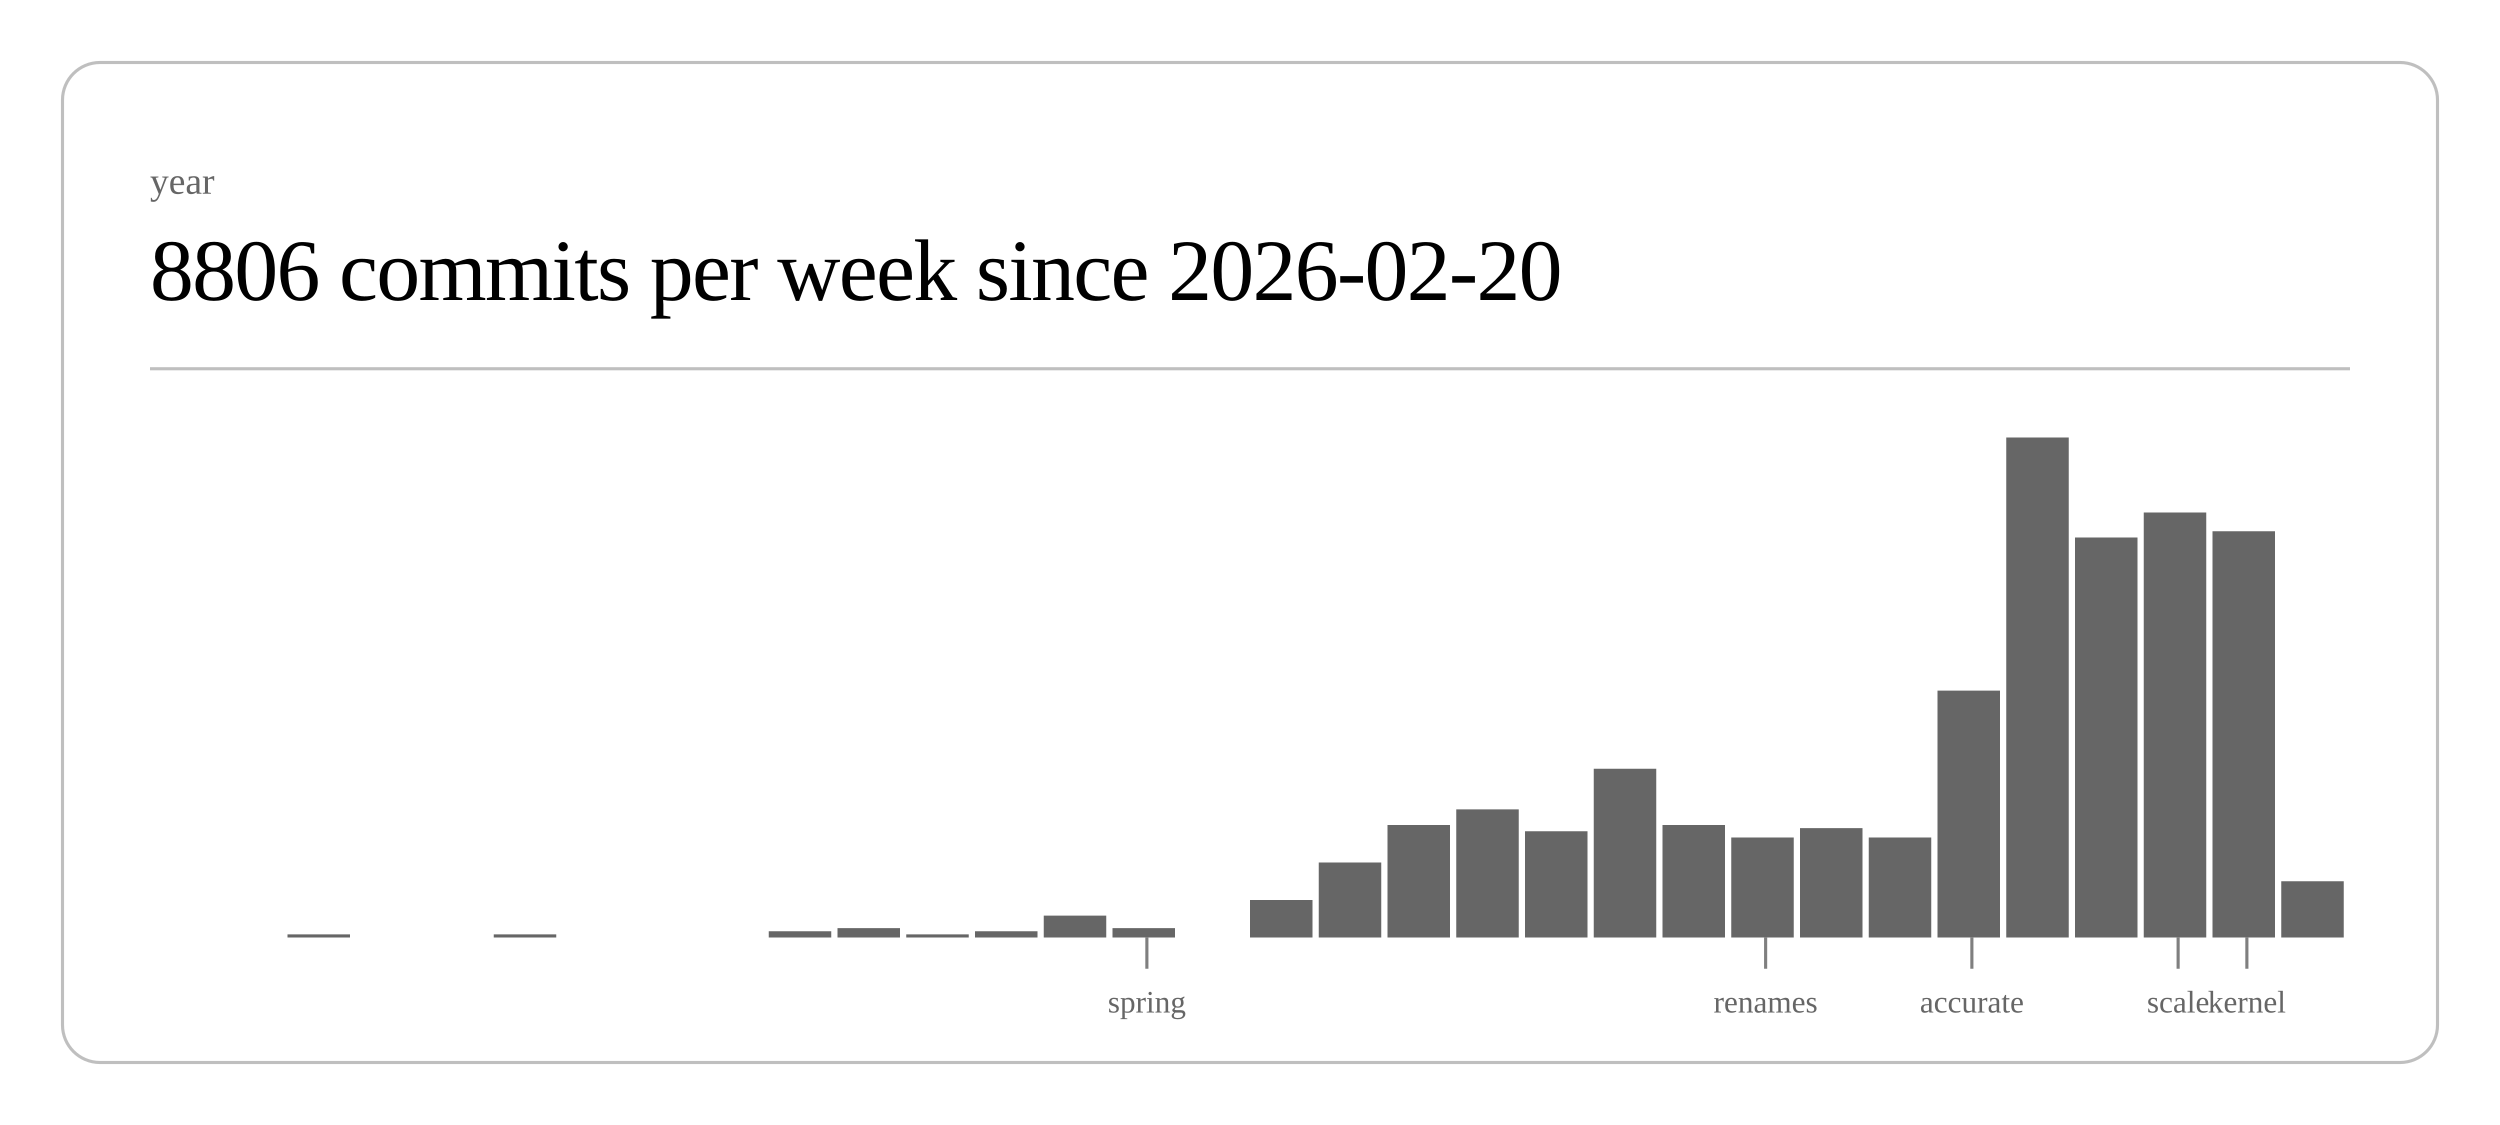
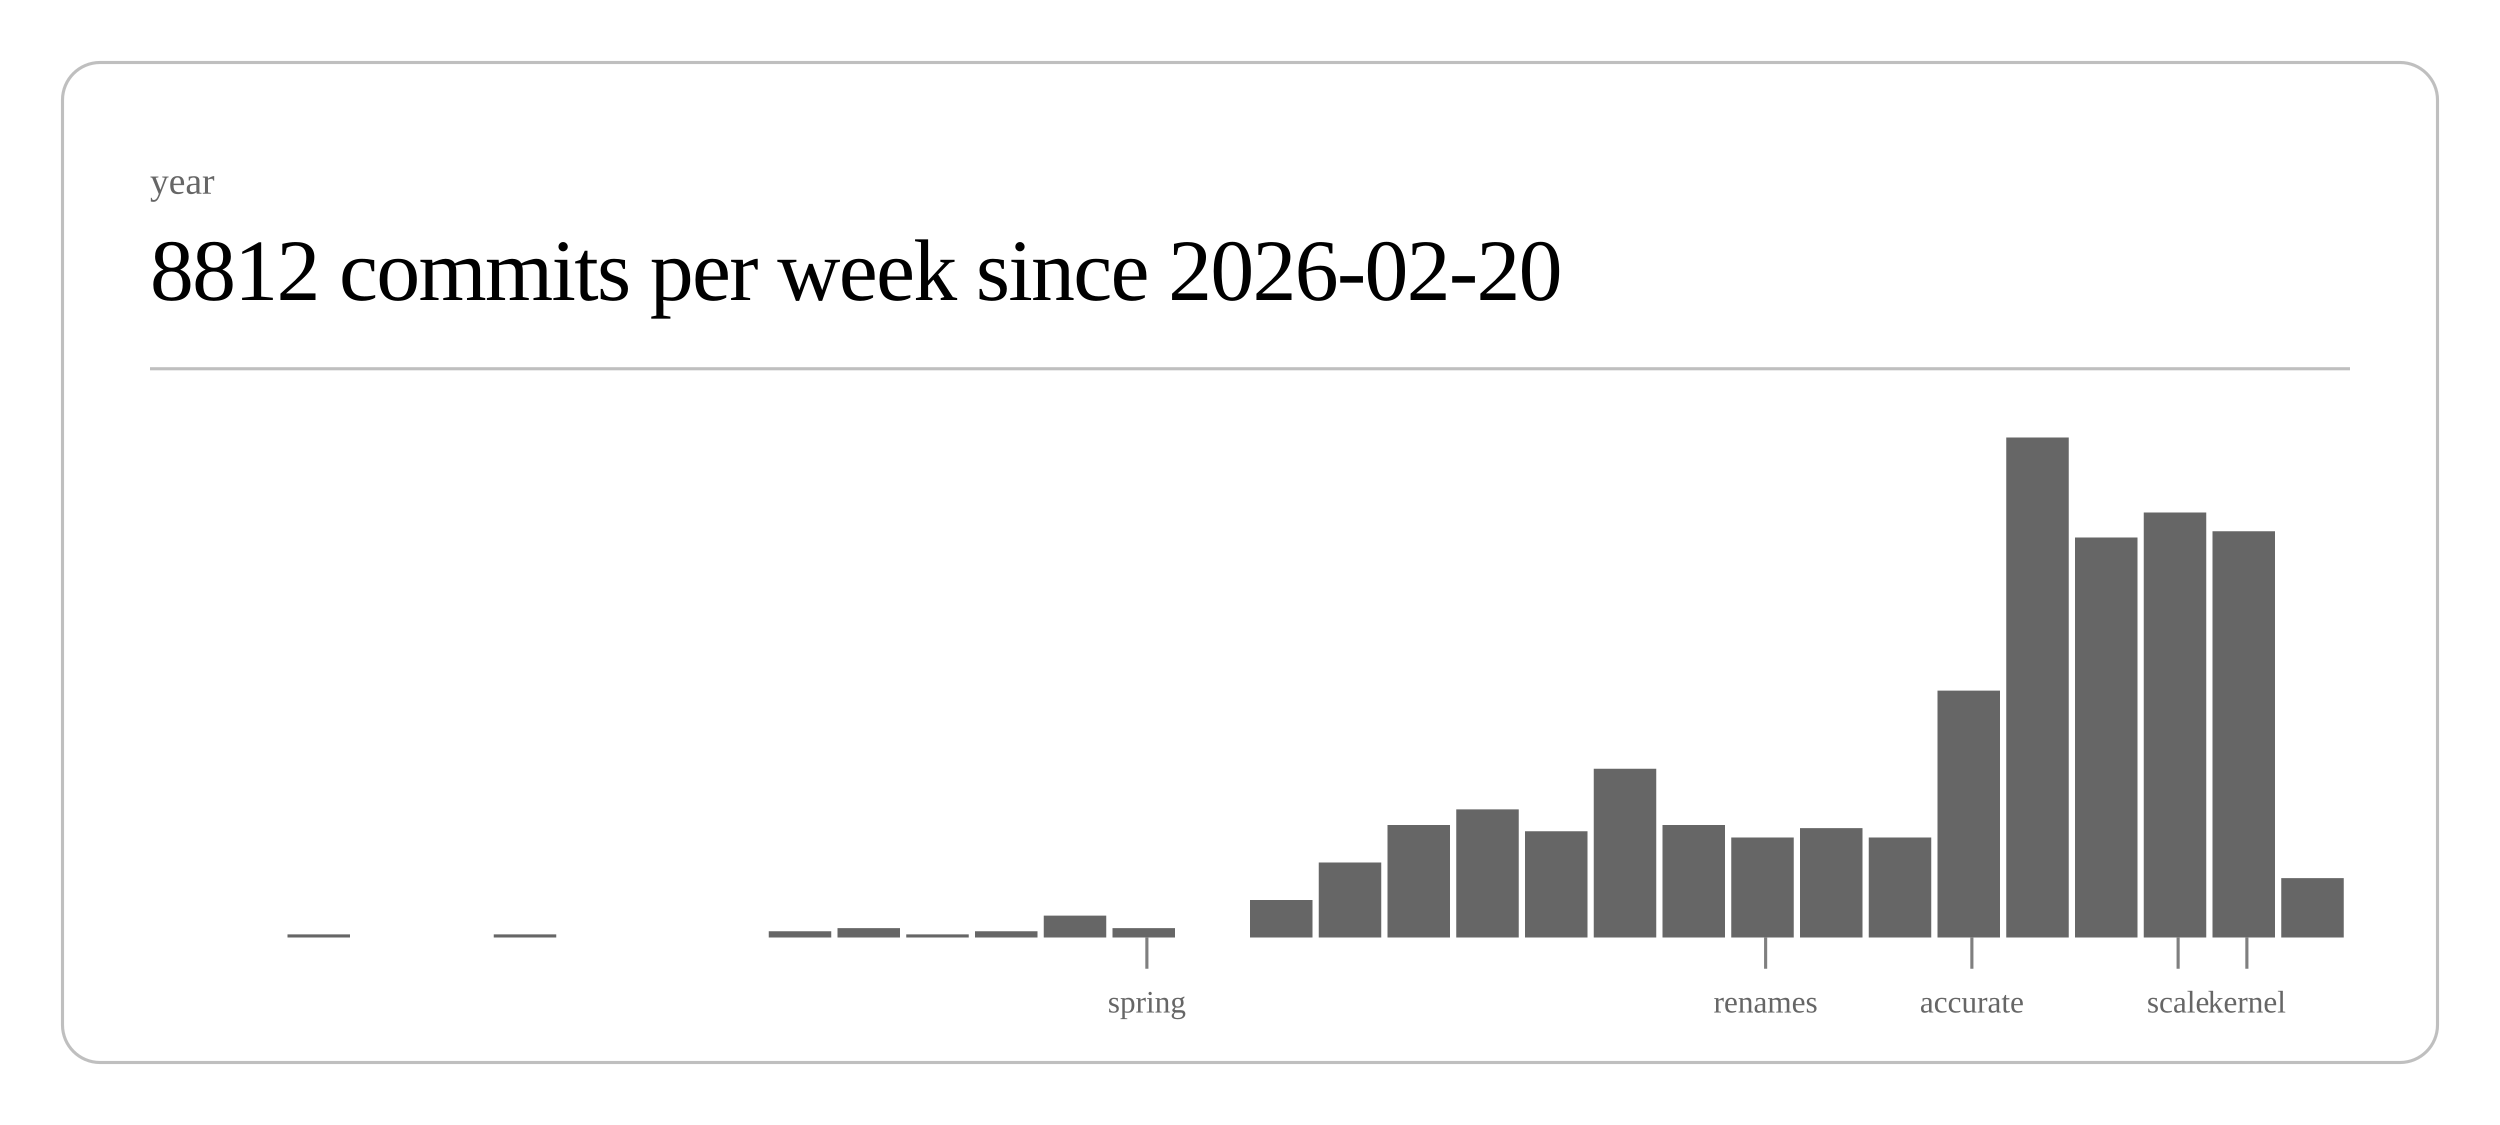
<svg xmlns="http://www.w3.org/2000/svg" class="post-header-svg" viewBox="0 0 800 360" width="800" height="360">
  <rect x="20" y="20" width="760" height="320" rx="12" ry="12" fill="none" stroke="currentColor" stroke-width="1" opacity="0.25" />
  <text fill="currentColor" x="48" y="62" font-size="12" opacity="0.6">year</text>
-   <text fill="currentColor" x="48" y="96" font-size="28" font-weight="300" letter-spacing="-0.5">8806 commits per week since 2026-02-20</text>
+   <text fill="currentColor" x="48" y="96" font-size="28" font-weight="300" letter-spacing="-0.5">8812 commits per week since 2026-02-20</text>
  <line stroke="currentColor" x1="48" y1="118" x2="752" y2="118" stroke-width="1" opacity="0.25" />
  <rect x="92.0" y="299" width="20.0" height="1" fill="currentColor" opacity="0.6" />
  <rect x="158.0" y="299" width="20.0" height="1" fill="currentColor" opacity="0.6" />
  <rect x="246.0" y="298" width="20.0" height="2" fill="currentColor" opacity="0.6" />
  <rect x="268.0" y="297" width="20.0" height="3" fill="currentColor" opacity="0.6" />
  <rect x="290.0" y="299" width="20.0" height="1" fill="currentColor" opacity="0.6" />
  <rect x="312.0" y="298" width="20.0" height="2" fill="currentColor" opacity="0.6" />
  <rect x="334.0" y="293" width="20.0" height="7" fill="currentColor" opacity="0.6" />
  <rect x="356.0" y="297" width="20.0" height="3" fill="currentColor" opacity="0.6" />
  <rect x="400.0" y="288" width="20.0" height="12" fill="currentColor" opacity="0.6" />
  <rect x="422.0" y="276" width="20.0" height="24" fill="currentColor" opacity="0.6" />
  <rect x="444.0" y="264" width="20.0" height="36" fill="currentColor" opacity="0.6" />
  <rect x="466.0" y="259" width="20.0" height="41" fill="currentColor" opacity="0.6" />
  <rect x="488.0" y="266" width="20.0" height="34" fill="currentColor" opacity="0.6" />
  <rect x="510.0" y="246" width="20.0" height="54" fill="currentColor" opacity="0.6" />
  <rect x="532.0" y="264" width="20.0" height="36" fill="currentColor" opacity="0.6" />
  <rect x="554.0" y="268" width="20.0" height="32" fill="currentColor" opacity="0.6" />
  <rect x="576.0" y="265" width="20.0" height="35" fill="currentColor" opacity="0.6" />
  <rect x="598.0" y="268" width="20.0" height="32" fill="currentColor" opacity="0.6" />
  <rect x="620.0" y="221" width="20.0" height="79" fill="currentColor" opacity="0.6" />
  <rect x="642.0" y="140" width="20.0" height="160" fill="currentColor" opacity="0.6" />
  <rect x="664.0" y="172" width="20.0" height="128" fill="currentColor" opacity="0.6" />
  <rect x="686.0" y="164" width="20.0" height="136" fill="currentColor" opacity="0.6" />
  <rect x="708.0" y="170" width="20.0" height="130" fill="currentColor" opacity="0.6" />
-   <rect x="730.0" y="282" width="20.0" height="18" fill="currentColor" opacity="0.6" />
+   <rect x="730.0" y="281" width="20.0" height="19" fill="currentColor" opacity="0.6" />
  <line stroke="currentColor" x1="367.0" y1="300" x2="367.0" y2="310" stroke-width="1" opacity="0.5" />
  <text fill="currentColor" x="367.0" y="324" font-size="10" opacity="0.6" text-anchor="middle">spring</text>
  <line stroke="currentColor" x1="565.0" y1="300" x2="565.0" y2="310" stroke-width="1" opacity="0.5" />
  <text fill="currentColor" x="565.0" y="324" font-size="10" opacity="0.6" text-anchor="middle">renames</text>
  <line stroke="currentColor" x1="631.0" y1="300" x2="631.0" y2="310" stroke-width="1" opacity="0.5" />
  <text fill="currentColor" x="631.0" y="324" font-size="10" opacity="0.6" text-anchor="middle">accurate</text>
  <line stroke="currentColor" x1="697.0" y1="300" x2="697.0" y2="310" stroke-width="1" opacity="0.5" />
  <text fill="currentColor" x="697.0" y="324" font-size="10" opacity="0.6" text-anchor="middle">scale</text>
  <line stroke="currentColor" x1="719.0" y1="300" x2="719.0" y2="310" stroke-width="1" opacity="0.5" />
  <text fill="currentColor" x="719.0" y="324" font-size="10" opacity="0.6" text-anchor="middle">kernel</text>
</svg>
